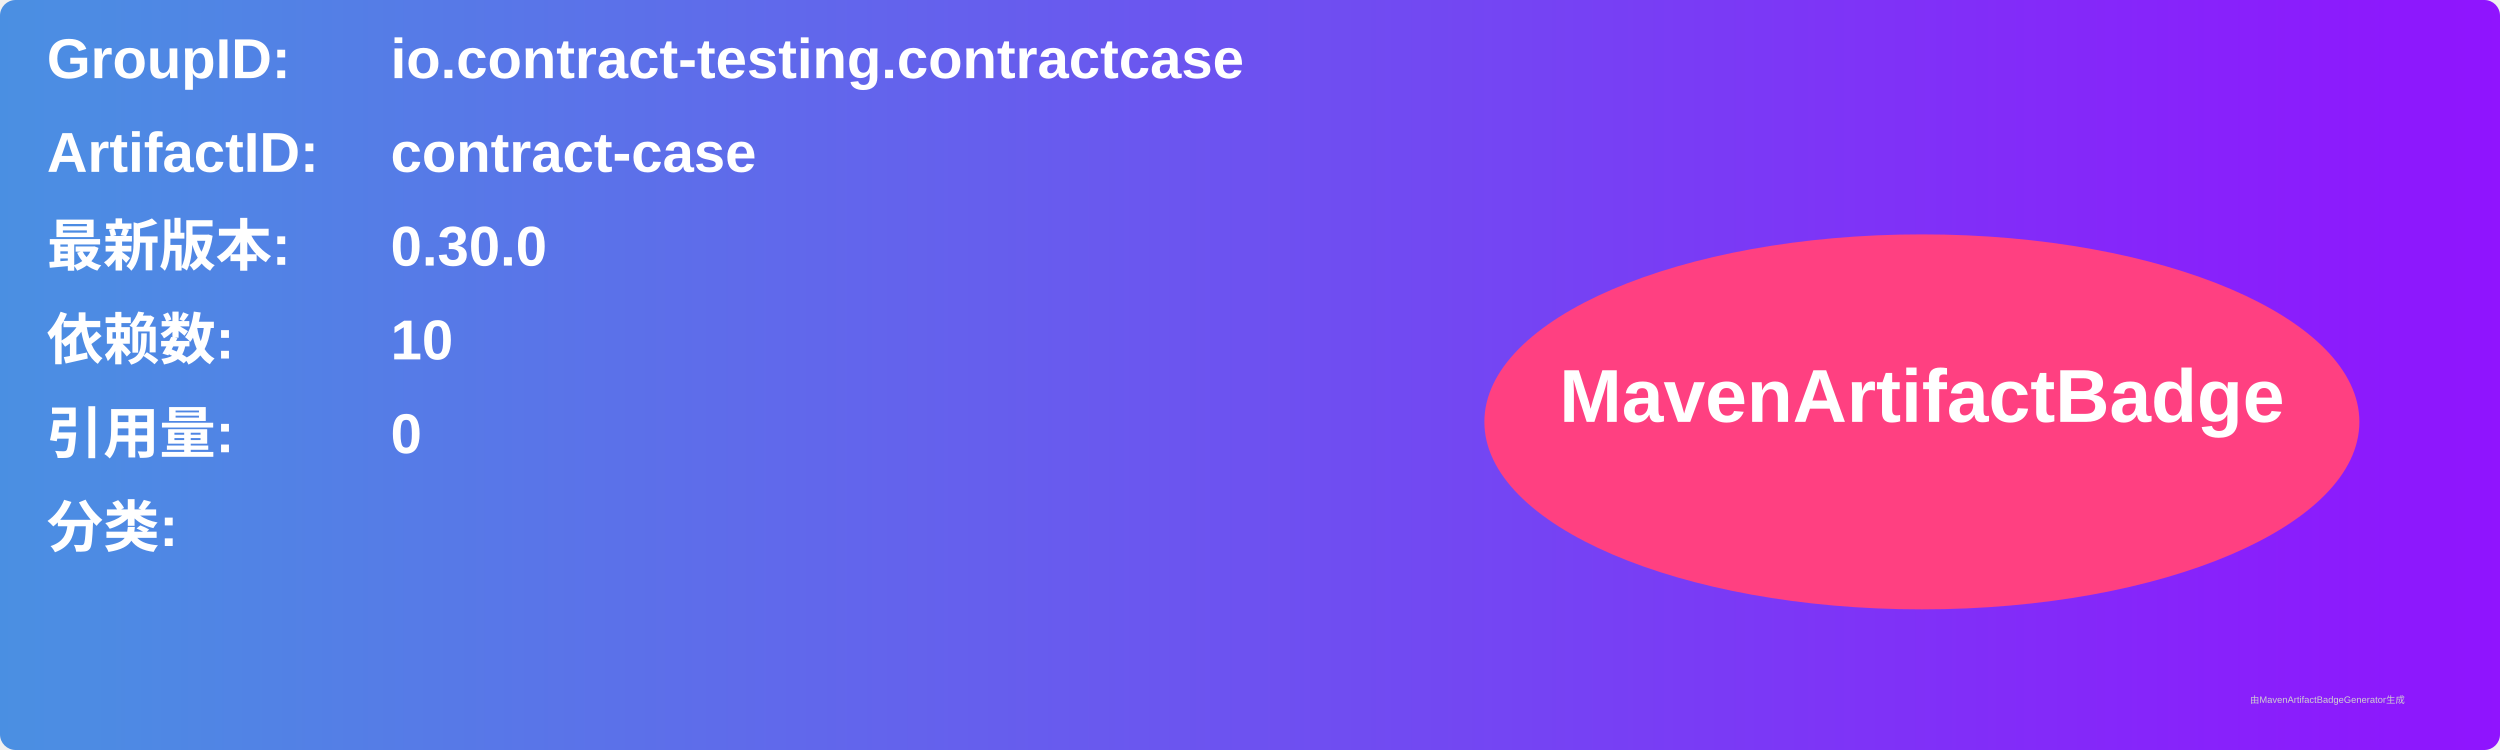
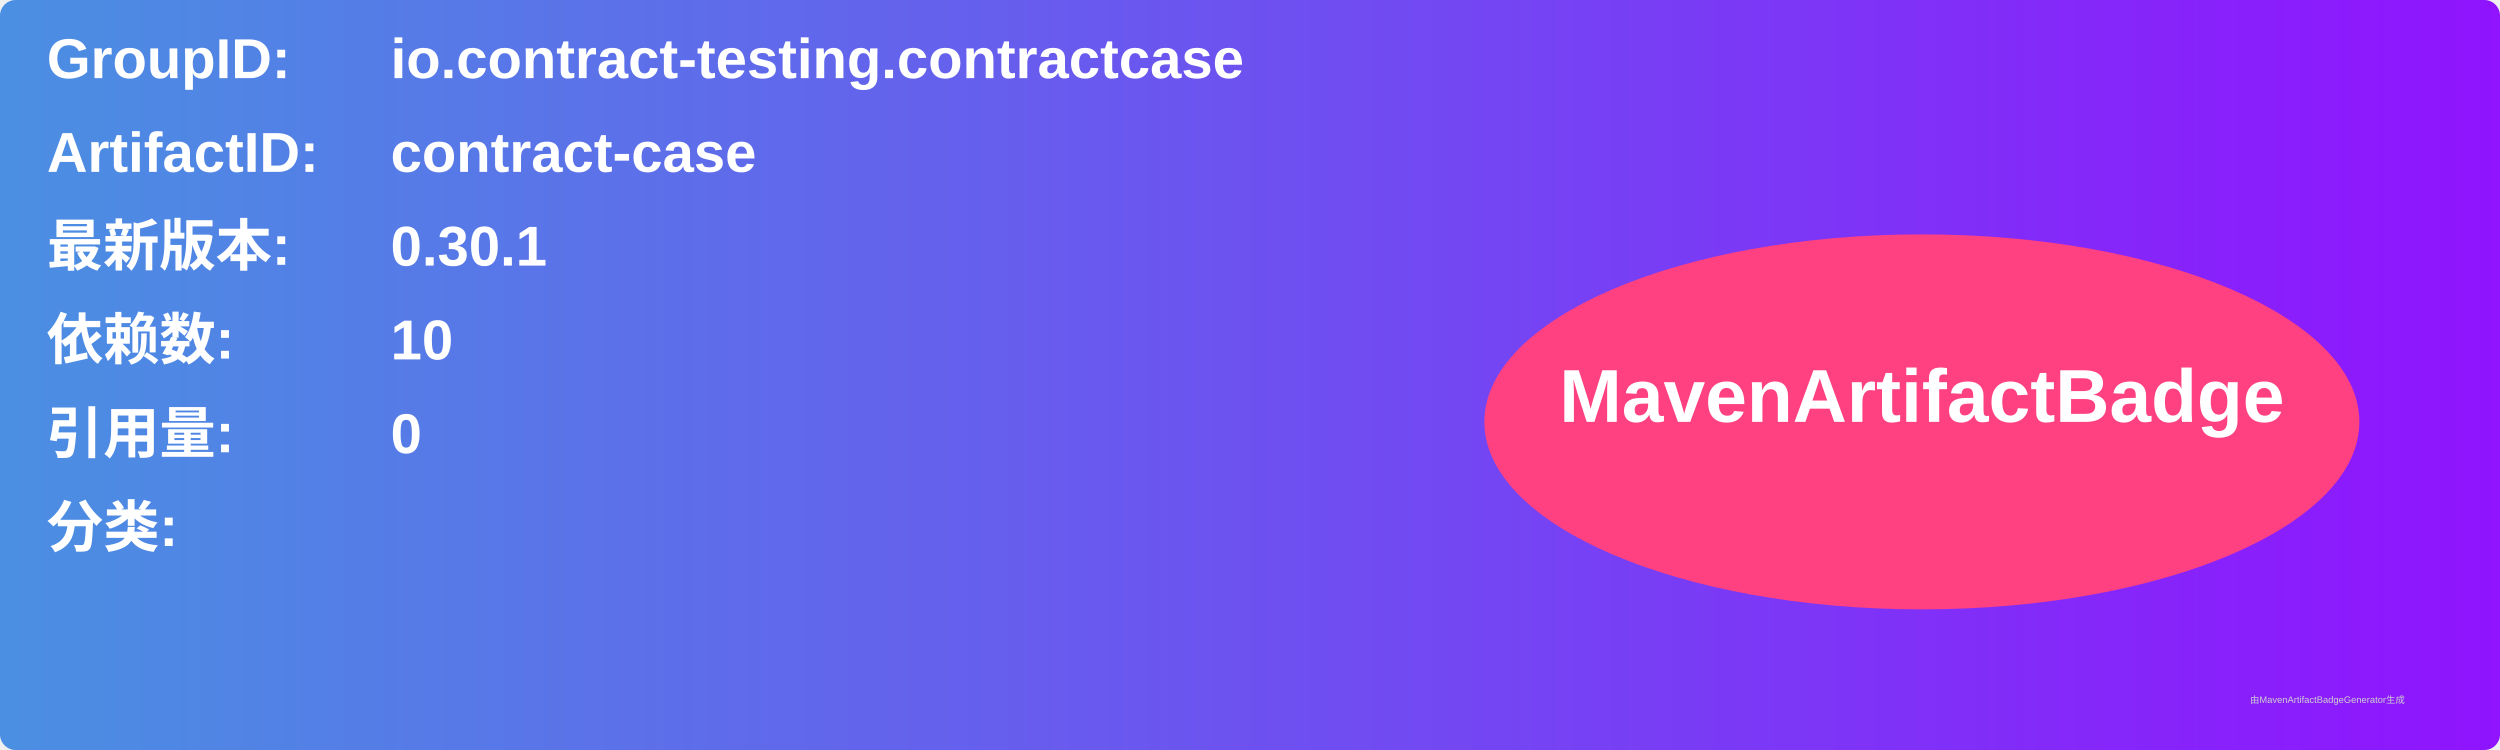
<svg xmlns="http://www.w3.org/2000/svg" width="800" height="240" viewBox="0 0 800 240">
  <linearGradient id="grad" x1="0%" y1="0%" x2="100%" y2="0%">
    <stop offset="0%" stop-color="#4a90e2" />
    <stop offset="100%" stop-color="#9013fe" />
  </linearGradient>
  <rect width="100%" height="100%" rx="5" ry="5" fill="url(#grad)" />
  <g transform="translate(15, 15)">
    <text x="0" y="10" font-family="Arial" font-size="18" fill="white" font-weight="bold" width="260">GroupID:</text>
    <text x="110" y="10" font-family="Arial" font-size="18" fill="white" font-weight="bold" width="460">io.contract-testing.contractcase</text>
    <text x="0" y="40" font-family="Arial" font-size="18" fill="white" font-weight="bold" width="260">ArtifactID:</text>
    <text x="110" y="40" font-family="Arial" font-size="18" fill="white" font-weight="bold" width="460">contract-case</text>
    <text x="0" y="70" font-family="Arial" font-size="18" fill="white" font-weight="bold">最新版本:</text>
    <text x="110" y="70" font-family="Arial" font-size="18" fill="white" font-weight="bold">
-       <tspan font-weight="bold">0.30.0</tspan>
+       <tspan font-weight="bold">0.30.1</tspan>
    </text>
    <text x="0" y="100" font-family="Arial" font-size="18" fill="white" font-weight="bold">依赖数: </text>
    <text x="110" y="100" font-family="Arial" font-size="18" fill="white">
      <tspan font-weight="bold">10</tspan>
    </text>
    <text x="0" y="130" font-family="Arial" font-size="18" fill="white" font-weight="bold">引用量: </text>
    <text x="110" y="130" font-family="Arial" font-size="18" fill="white">
      <tspan font-weight="bold">0</tspan>
    </text>
    <text x="0" y="160" font-family="Arial" font-size="18" fill="white" font-weight="bold">分类:</text>
    <text x="10" y="190" font-family="Arial" font-size="10" fill="white">
      <tspan font-weight="bold" />
    </text>
    <ellipse cx="600" cy="120" rx="140" ry="60" fill="#ff4081" />
    <text x="600" y="120" text-anchor="middle" font-family="Arial" font-size="24" fill="white" font-weight="bold">MavenArtifactBadge</text>
  </g>
  <text x="720" y="225" font-family="Arial" font-size="3" fill="#d0d0d0">由MavenArtifactBadgeGenerator生成</text>
</svg>
